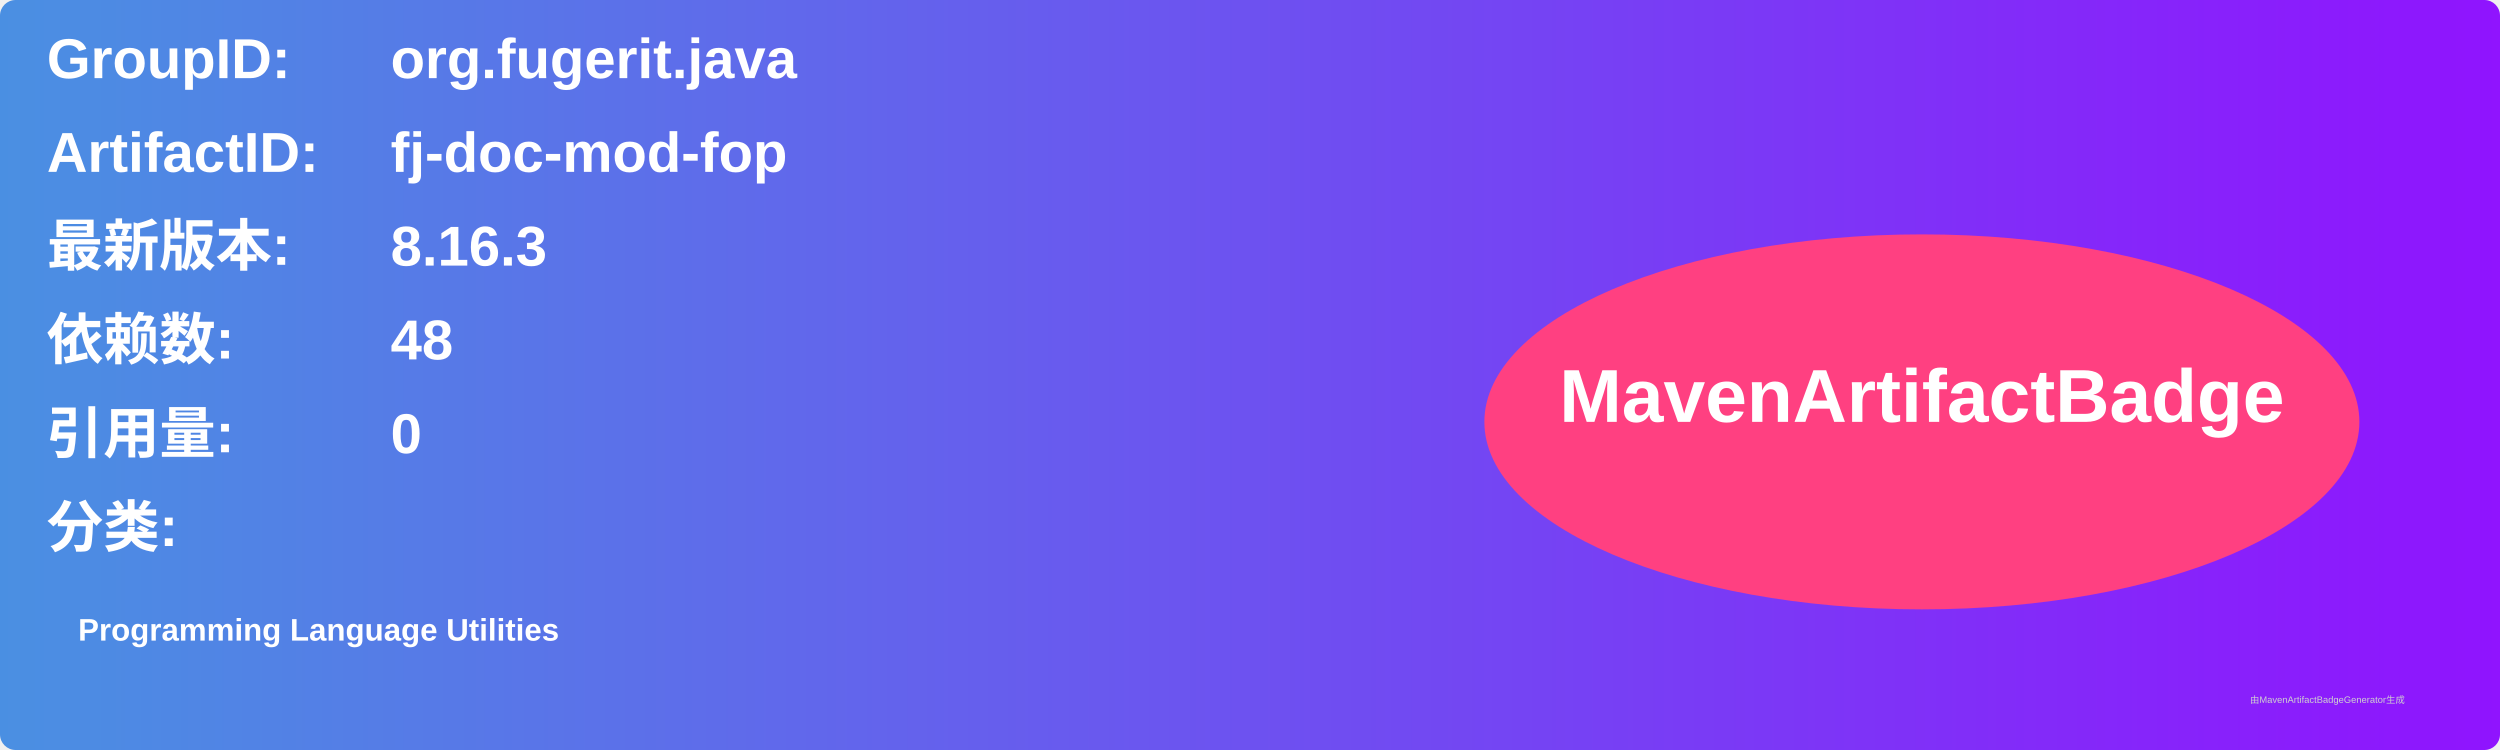
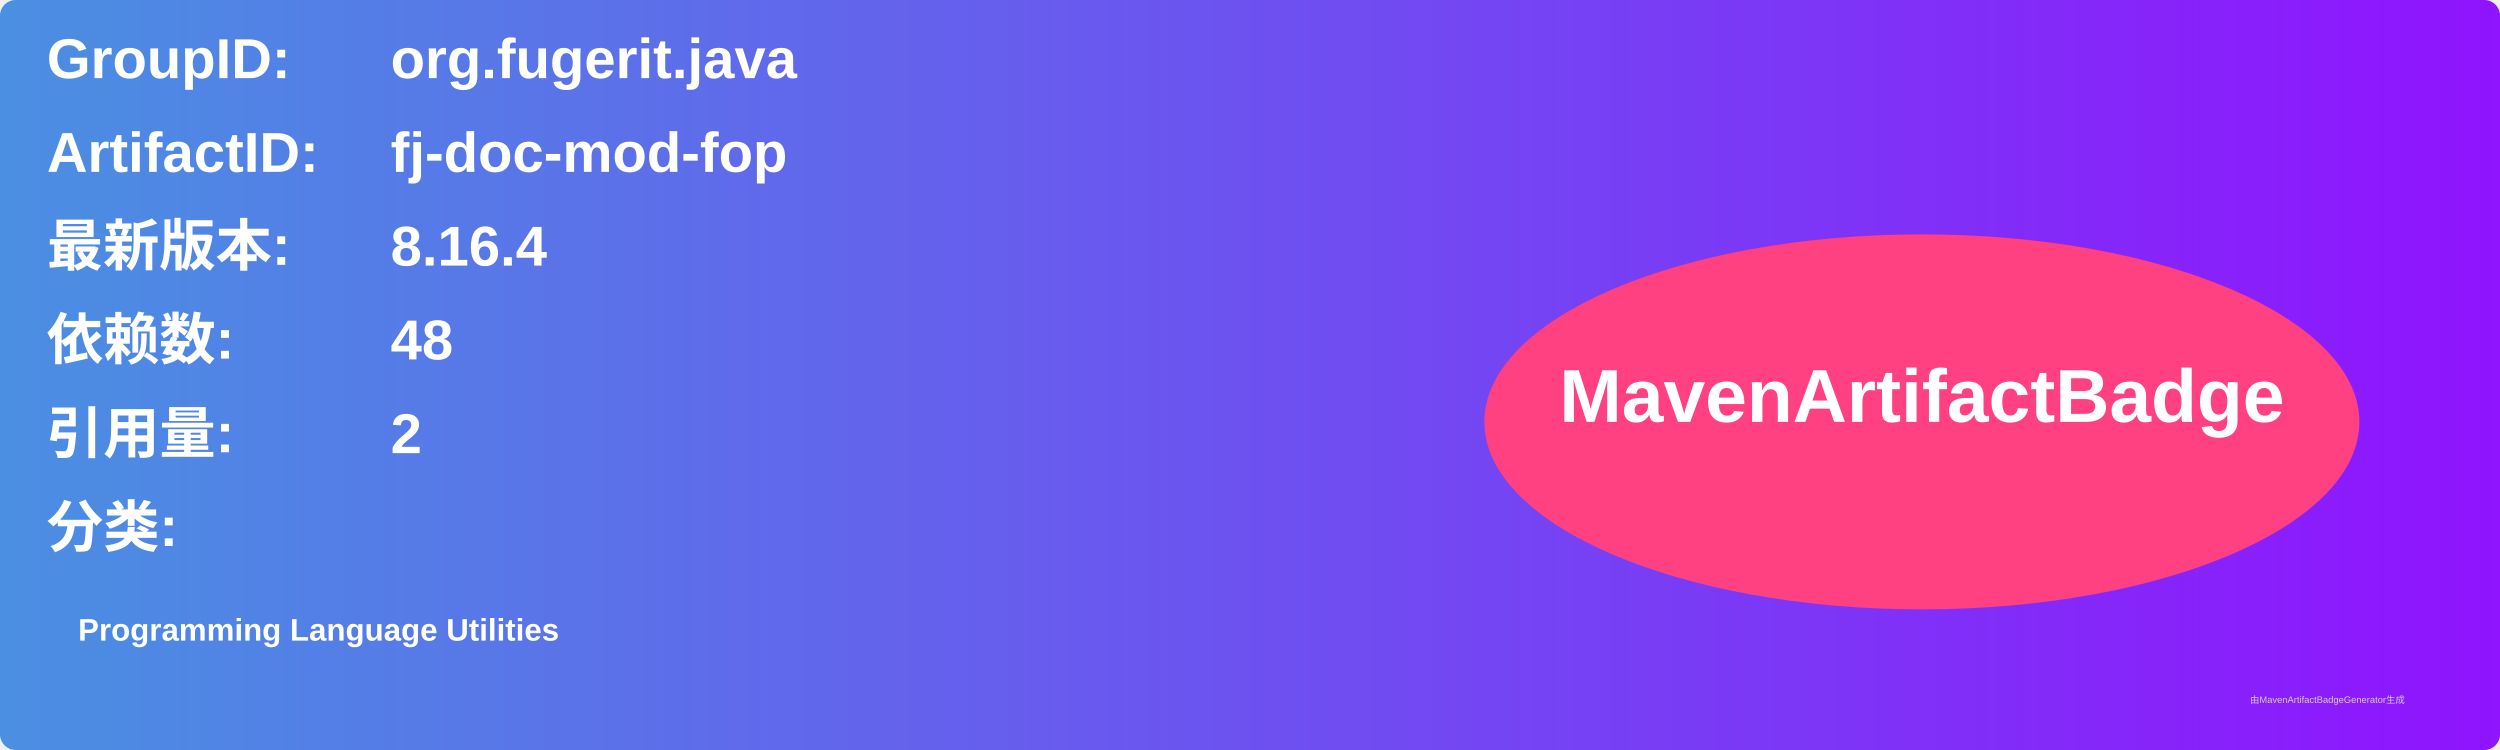
<svg xmlns="http://www.w3.org/2000/svg" width="800" height="240" viewBox="0 0 800 240">
  <linearGradient id="grad" x1="0%" y1="0%" x2="100%" y2="0%">
    <stop offset="0%" stop-color="#4a90e2" />
    <stop offset="100%" stop-color="#9013fe" />
  </linearGradient>
  <rect width="100%" height="100%" rx="5" ry="5" fill="url(#grad)" />
  <g transform="translate(15, 15)">
    <text x="0" y="10" font-family="Arial" font-size="18" fill="white" font-weight="bold" width="260">GroupID:</text>
    <text x="110" y="10" font-family="Arial" font-size="18" fill="white" font-weight="bold" width="460">org.fugerit.java</text>
    <text x="0" y="40" font-family="Arial" font-size="18" fill="white" font-weight="bold" width="260">ArtifactID:</text>
    <text x="110" y="40" font-family="Arial" font-size="18" fill="white" font-weight="bold" width="460">fj-doc-mod-fop</text>
    <text x="0" y="70" font-family="Arial" font-size="18" fill="white" font-weight="bold">最新版本:</text>
    <text x="110" y="70" font-family="Arial" font-size="18" fill="white" font-weight="bold">
-       <tspan font-weight="bold">8.16.3</tspan>
+       <tspan font-weight="bold">8.16.4</tspan>
    </text>
    <text x="0" y="100" font-family="Arial" font-size="18" fill="white" font-weight="bold">依赖数: </text>
    <text x="110" y="100" font-family="Arial" font-size="18" fill="white">
      <tspan font-weight="bold">48</tspan>
    </text>
    <text x="0" y="130" font-family="Arial" font-size="18" fill="white" font-weight="bold">引用量: </text>
    <text x="110" y="130" font-family="Arial" font-size="18" fill="white">
-       <tspan font-weight="bold">0</tspan>
+       <tspan font-weight="bold">2</tspan>
    </text>
    <text x="0" y="160" font-family="Arial" font-size="18" fill="white" font-weight="bold">分类:</text>
    <text x="10" y="190" font-family="Arial" font-size="10" fill="white">
      <tspan font-weight="bold">Programming Language Utilities</tspan>
    </text>
    <ellipse cx="600" cy="120" rx="140" ry="60" fill="#ff4081" />
    <text x="600" y="120" text-anchor="middle" font-family="Arial" font-size="24" fill="white" font-weight="bold">MavenArtifactBadge</text>
  </g>
  <text x="720" y="225" font-family="Arial" font-size="3" fill="#d0d0d0">由MavenArtifactBadgeGenerator生成</text>
</svg>
